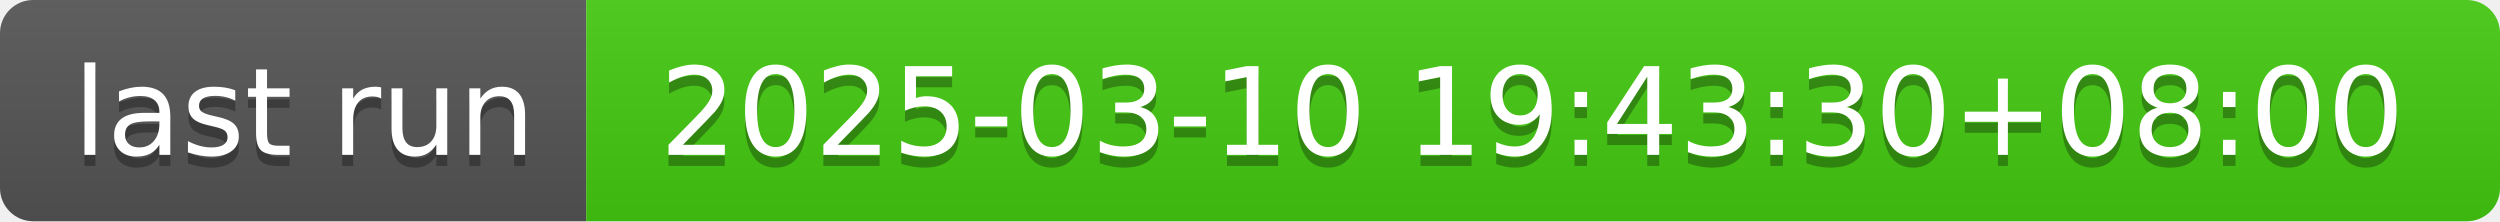
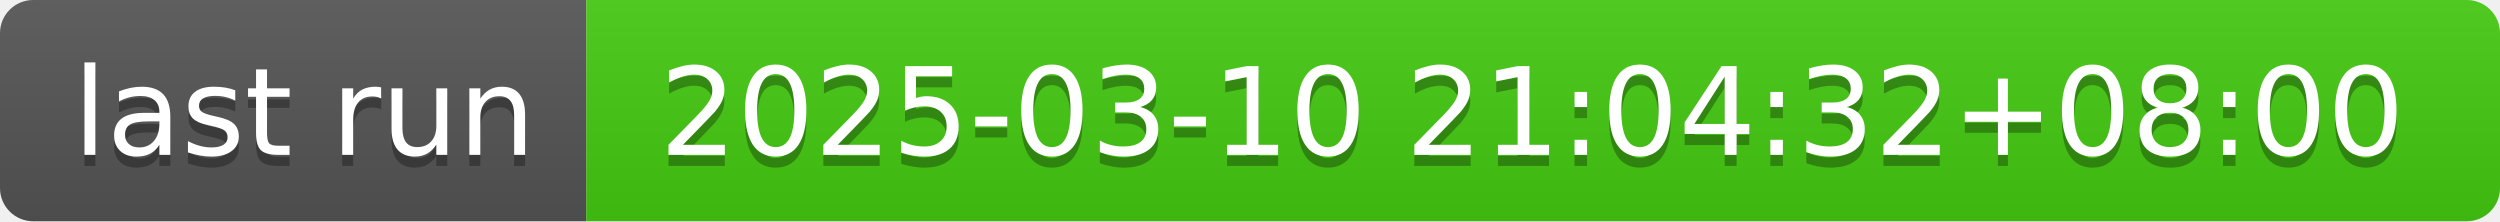
- <svg xmlns="http://www.w3.org/2000/svg" width="226" height="20" role="img" aria-label="last run: 2025-03-10 19:43:30+08:00">
+ <svg xmlns="http://www.w3.org/2000/svg" width="226" height="20" role="img" aria-label="last run: 2025-03-10 21:04:32+08:00">
  <linearGradient id="s" x2="0" y2="100%">
    <stop offset="0" stop-color="#bbb" stop-opacity=".1" />
    <stop offset="1" stop-opacity=".1" />
  </linearGradient>
  <clipPath id="r">
    <rect width="226" height="20" rx="3" fill="#fff" />
  </clipPath>
  <g clip-path="url(#r)">
    <rect width="53" height="20" fill="#555" />
    <rect x="53" width="173" height="20" fill="#4c1" />
    <rect width="226" height="20" fill="url(#s)" />
  </g>
  <g fill="#fff" text-anchor="middle" font-family="Verdana,Geneva,DejaVu Sans,sans-serif" text-rendering="geometricPrecision" font-size="110">
    <text aria-hidden="true" x="275" y="150" fill="#010101" fill-opacity=".3" transform="scale(.1)" textLength="430">last run</text>
    <text x="275" y="140" transform="scale(.1)" fill="#fff" textLength="430">last run</text>
-     <text aria-hidden="true" x="1385" y="150" fill="#010101" fill-opacity=".3" transform="scale(.1)" textLength="1630">2025-03-10 19:43:30+08:00</text>
-     <text x="1385" y="140" transform="scale(.1)" fill="#fff" textLength="1630">2025-03-10 19:43:30+08:00</text>
+     <text aria-hidden="true" x="1385" y="150" fill="#010101" fill-opacity=".3" transform="scale(.1)" textLength="1630">2025-03-10 21:04:32+08:00</text>
+     <text x="1385" y="140" transform="scale(.1)" fill="#fff" textLength="1630">2025-03-10 21:04:32+08:00</text>
  </g>
</svg>
